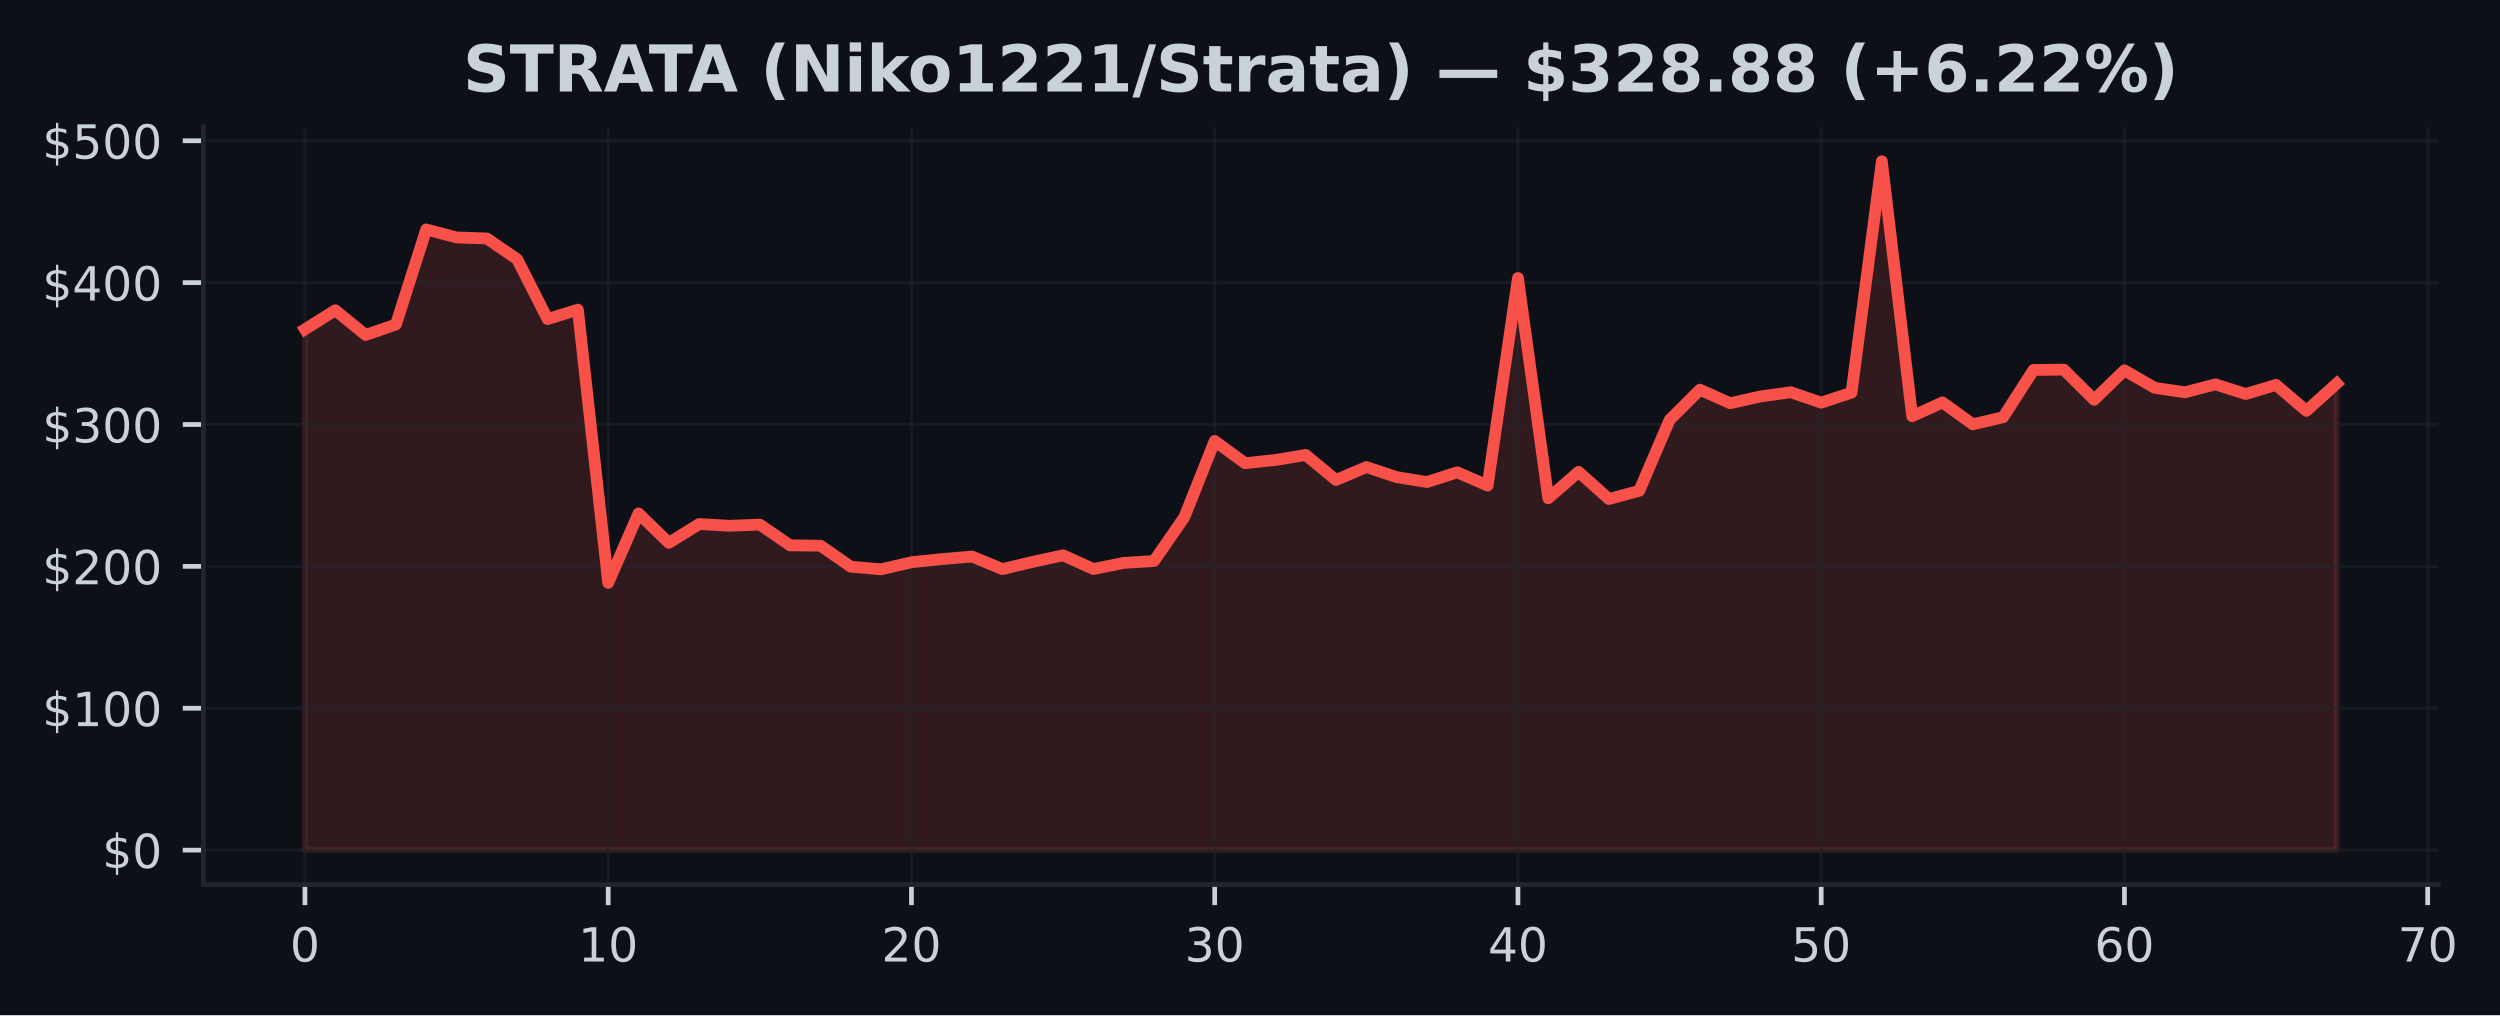
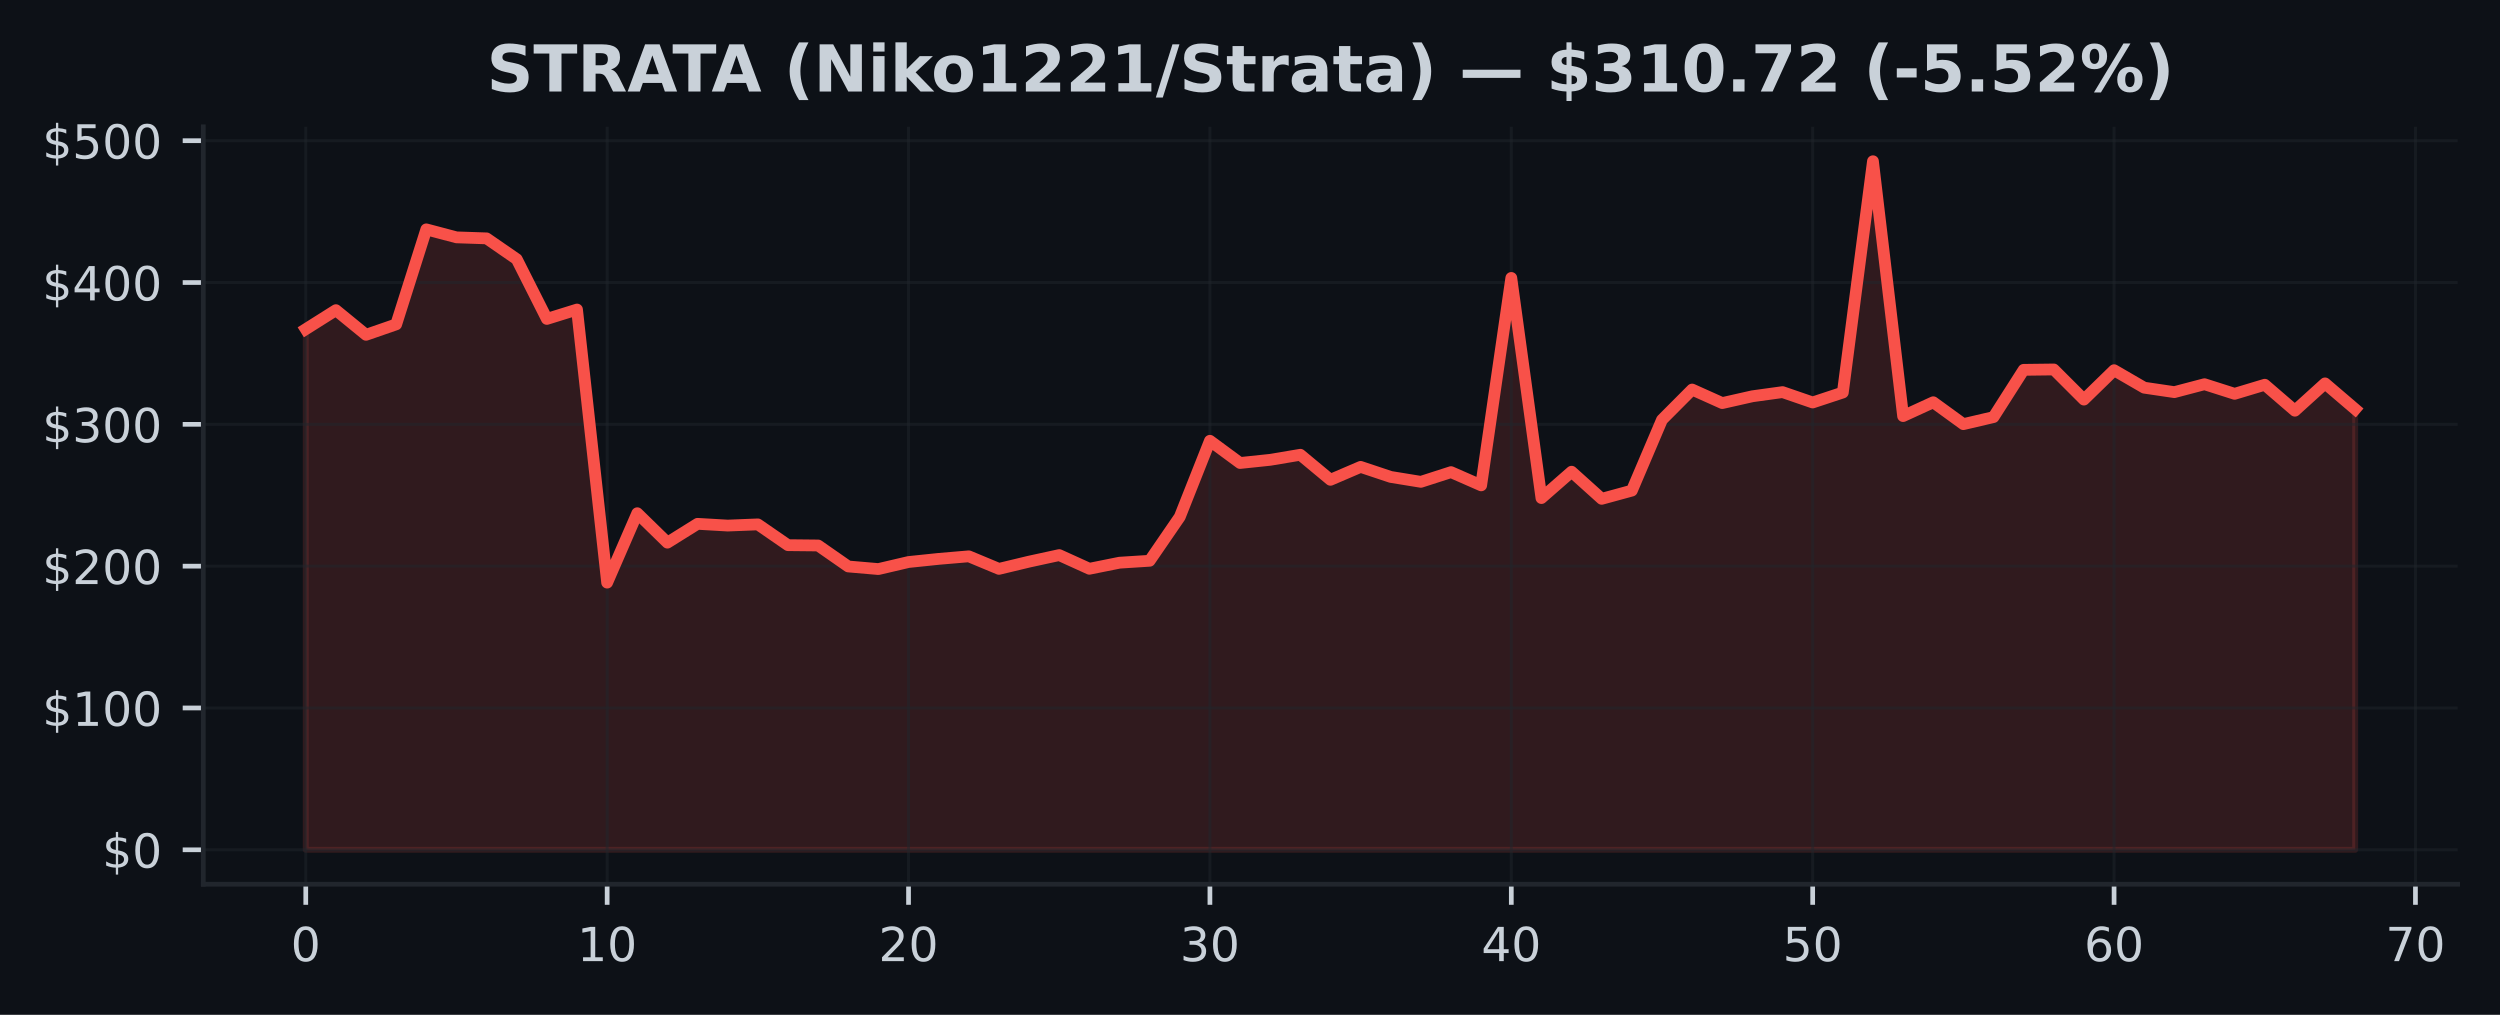
- <svg xmlns="http://www.w3.org/2000/svg" xmlns:xlink="http://www.w3.org/1999/xlink" width="424.836pt" height="172.518pt" viewBox="0 0 424.836 172.518" version="1.1">
+ <svg xmlns="http://www.w3.org/2000/svg" xmlns:xlink="http://www.w3.org/1999/xlink" width="425pt" height="172.518pt" viewBox="0 0 425 172.518" version="1.1">
  <defs>
    <style type="text/css">*{stroke-linejoin: round; stroke-linecap: butt}</style>
  </defs>
  <g id="figure_1">
    <g id="patch_1">
-       <path d="M 0 172.518  L 424.836 172.518  L 424.836 0  L 0 0  z " style="fill: #0d1117" />
+       <path d="M 0 172.518  L 425 172.518  L 425 0  L 0 0  z " style="fill: #0d1117" />
    </g>
    <g id="axes_1">
      <g id="patch_2">
-         <path d="M 34.56 150.318  L 414.35 150.318  L 414.35 21.558  L 34.56 21.558  z " style="fill: #0d1117" />
+         <path d="M 34.56 150.318  L 417.8 150.318  L 417.8 21.558  L 34.56 21.558  z " style="fill: #0d1117" />
      </g>
      <g id="FillBetweenPolyCollection_1">
        <defs>
-           <path id="m565e193e3f" d="M 51.823 -28.053  L 51.823 -116.56  L 56.976 -119.79  L 62.13 -115.6  L 67.283 -117.377  L 72.436 -133.528  L 77.589 -132.168  L 82.742 -131.994  L 87.895 -128.455  L 93.049 -118.303  L 98.202 -119.896  L 103.355 -73.474  L 108.508 -85.268  L 113.661 -80.268  L 118.815 -83.468  L 123.968 -83.171  L 129.121 -83.373  L 134.274 -79.842  L 139.427 -79.786  L 144.581 -76.218  L 149.734 -75.777  L 154.887 -76.975  L 160.04 -77.508  L 165.193 -77.944  L 170.347 -75.81  L 175.5 -77.04  L 180.653 -78.154  L 185.806 -75.827  L 190.959 -76.859  L 196.112 -77.187  L 201.266 -84.654  L 206.419 -97.583  L 211.572 -93.808  L 216.725 -94.348  L 221.878 -95.209  L 227.032 -90.951  L 232.185 -93.15  L 237.338 -91.44  L 242.491 -90.606  L 247.644 -92.258  L 252.798 -90.008  L 257.951 -125.268  L 263.104 -87.848  L 268.257 -92.328  L 273.41 -87.718  L 278.563 -89.116  L 283.717 -101.152  L 288.87 -106.296  L 294.023 -103.994  L 299.176 -105.154  L 304.329 -105.86  L 309.483 -104.098  L 314.636 -105.79  L 319.789 -145.107  L 324.942 -101.786  L 330.095 -104.136  L 335.249 -100.414  L 340.402 -101.614  L 345.555 -109.645  L 350.708 -109.71  L 355.861 -104.59  L 361.014 -109.583  L 366.168 -106.612  L 371.321 -105.855  L 376.474 -107.203  L 381.627 -105.568  L 386.78 -107.111  L 391.934 -102.699  L 397.087 -107.343  L 397.087 -28.053  L 397.087 -28.053  L 391.934 -28.053  L 386.78 -28.053  L 381.627 -28.053  L 376.474 -28.053  L 371.321 -28.053  L 366.168 -28.053  L 361.014 -28.053  L 355.861 -28.053  L 350.708 -28.053  L 345.555 -28.053  L 340.402 -28.053  L 335.249 -28.053  L 330.095 -28.053  L 324.942 -28.053  L 319.789 -28.053  L 314.636 -28.053  L 309.483 -28.053  L 304.329 -28.053  L 299.176 -28.053  L 294.023 -28.053  L 288.87 -28.053  L 283.717 -28.053  L 278.563 -28.053  L 273.41 -28.053  L 268.257 -28.053  L 263.104 -28.053  L 257.951 -28.053  L 252.798 -28.053  L 247.644 -28.053  L 242.491 -28.053  L 237.338 -28.053  L 232.185 -28.053  L 227.032 -28.053  L 221.878 -28.053  L 216.725 -28.053  L 211.572 -28.053  L 206.419 -28.053  L 201.266 -28.053  L 196.112 -28.053  L 190.959 -28.053  L 185.806 -28.053  L 180.653 -28.053  L 175.5 -28.053  L 170.347 -28.053  L 165.193 -28.053  L 160.04 -28.053  L 154.887 -28.053  L 149.734 -28.053  L 144.581 -28.053  L 139.427 -28.053  L 134.274 -28.053  L 129.121 -28.053  L 123.968 -28.053  L 118.815 -28.053  L 113.661 -28.053  L 108.508 -28.053  L 103.355 -28.053  L 98.202 -28.053  L 93.049 -28.053  L 87.895 -28.053  L 82.742 -28.053  L 77.589 -28.053  L 72.436 -28.053  L 67.283 -28.053  L 62.13 -28.053  L 56.976 -28.053  L 51.823 -28.053  z " style="stroke: #f85149; stroke-opacity: 0.15" />
+           <path id="md9b57a0889" d="M 51.98 -28.053  L 51.98 -116.56  L 57.104 -119.79  L 62.227 -115.6  L 67.351 -117.377  L 72.474 -133.528  L 77.598 -132.168  L 82.721 -131.994  L 87.845 -128.455  L 92.968 -118.303  L 98.092 -119.896  L 103.215 -73.474  L 108.339 -85.268  L 113.462 -80.268  L 118.586 -83.468  L 123.709 -83.171  L 128.833 -83.373  L 133.956 -79.842  L 139.08 -79.786  L 144.204 -76.218  L 149.327 -75.777  L 154.451 -76.975  L 159.574 -77.508  L 164.698 -77.944  L 169.821 -75.81  L 174.945 -77.04  L 180.068 -78.154  L 185.192 -75.827  L 190.315 -76.859  L 195.439 -77.187  L 200.562 -84.654  L 205.686 -97.583  L 210.809 -93.808  L 215.933 -94.348  L 221.056 -95.209  L 226.18 -90.951  L 231.304 -93.15  L 236.427 -91.44  L 241.551 -90.606  L 246.674 -92.258  L 251.798 -90.008  L 256.921 -125.268  L 262.045 -87.848  L 267.168 -92.328  L 272.292 -87.718  L 277.415 -89.116  L 282.539 -101.152  L 287.662 -106.296  L 292.786 -103.994  L 297.909 -105.154  L 303.033 -105.86  L 308.156 -104.098  L 313.28 -105.79  L 318.404 -145.107  L 323.527 -101.786  L 328.651 -104.136  L 333.774 -100.414  L 338.898 -101.614  L 344.021 -109.645  L 349.145 -109.71  L 354.268 -104.59  L 359.392 -109.583  L 364.515 -106.612  L 369.639 -105.855  L 374.762 -107.203  L 379.886 -105.568  L 385.009 -107.111  L 390.133 -102.699  L 395.256 -107.343  L 400.38 -102.965  L 400.38 -28.053  L 400.38 -28.053  L 395.256 -28.053  L 390.133 -28.053  L 385.009 -28.053  L 379.886 -28.053  L 374.762 -28.053  L 369.639 -28.053  L 364.515 -28.053  L 359.392 -28.053  L 354.268 -28.053  L 349.145 -28.053  L 344.021 -28.053  L 338.898 -28.053  L 333.774 -28.053  L 328.651 -28.053  L 323.527 -28.053  L 318.404 -28.053  L 313.28 -28.053  L 308.156 -28.053  L 303.033 -28.053  L 297.909 -28.053  L 292.786 -28.053  L 287.662 -28.053  L 282.539 -28.053  L 277.415 -28.053  L 272.292 -28.053  L 267.168 -28.053  L 262.045 -28.053  L 256.921 -28.053  L 251.798 -28.053  L 246.674 -28.053  L 241.551 -28.053  L 236.427 -28.053  L 231.304 -28.053  L 226.18 -28.053  L 221.056 -28.053  L 215.933 -28.053  L 210.809 -28.053  L 205.686 -28.053  L 200.562 -28.053  L 195.439 -28.053  L 190.315 -28.053  L 185.192 -28.053  L 180.068 -28.053  L 174.945 -28.053  L 169.821 -28.053  L 164.698 -28.053  L 159.574 -28.053  L 154.451 -28.053  L 149.327 -28.053  L 144.204 -28.053  L 139.08 -28.053  L 133.956 -28.053  L 128.833 -28.053  L 123.709 -28.053  L 118.586 -28.053  L 113.462 -28.053  L 108.339 -28.053  L 103.215 -28.053  L 98.092 -28.053  L 92.968 -28.053  L 87.845 -28.053  L 82.721 -28.053  L 77.598 -28.053  L 72.474 -28.053  L 67.351 -28.053  L 62.227 -28.053  L 57.104 -28.053  L 51.98 -28.053  z " style="stroke: #f85149; stroke-opacity: 0.15" />
        </defs>
-         <g clip-path="url(#p5712906261)">
-           <use xlink:href="#m565e193e3f" x="0" y="172.518" style="fill: #f85149; fill-opacity: 0.15; stroke: #f85149; stroke-opacity: 0.15" />
+         <g clip-path="url(#p2d4f395e61)">
+           <use xlink:href="#md9b57a0889" x="0" y="172.518" style="fill: #f85149; fill-opacity: 0.15; stroke: #f85149; stroke-opacity: 0.15" />
        </g>
      </g>
      <g id="matplotlib.axis_1">
        <g id="xtick_1">
          <g id="line2d_1">
-             <path d="M 51.823 150.318  L 51.823 21.558  " clip-path="url(#p5712906261)" style="fill: none; stroke: #21262d; stroke-opacity: 0.5; stroke-width: 0.5; stroke-linecap: square" />
+             <path d="M 51.98 150.318  L 51.98 21.558  " clip-path="url(#p2d4f395e61)" style="fill: none; stroke: #21262d; stroke-opacity: 0.5; stroke-width: 0.5; stroke-linecap: square" />
          </g>
          <g id="line2d_2">
            <defs>
-               <path id="m1568b9fb63" d="M 0 0  L 0 3.5  " style="stroke: #c9d1d9; stroke-width: 0.8" />
+               <path id="me1bf6d5ef2" d="M 0 0  L 0 3.5  " style="stroke: #c9d1d9; stroke-width: 0.8" />
            </defs>
            <g>
-               <use xlink:href="#m1568b9fb63" x="51.823" y="150.318" style="fill: #c9d1d9; stroke: #c9d1d9; stroke-width: 0.8" />
+               <use xlink:href="#me1bf6d5ef2" x="51.98" y="150.318" style="fill: #c9d1d9; stroke: #c9d1d9; stroke-width: 0.8" />
            </g>
          </g>
          <g id="text_1">
-             <g style="fill: #c9d1d9" transform="translate(49.27818 163.3964) scale(0.08 -0.08)">
+             <g style="fill: #c9d1d9" transform="translate(49.435 163.3964) scale(0.08 -0.08)">
              <defs>
                <path id="DejaVuSans-13" d="M 2034 4250  Q 1547 4250 1301 3770  Q 1056 3291 1056 2328  Q 1056 1369 1301 889  Q 1547 409 2034 409  Q 2525 409 2770 889  Q 3016 1369 3016 2328  Q 3016 3291 2770 3770  Q 2525 4250 2034 4250  z M 2034 4750  Q 2819 4750 3233 4129  Q 3647 3509 3647 2328  Q 3647 1150 3233 529  Q 2819 -91 2034 -91  Q 1250 -91 836 529  Q 422 1150 422 2328  Q 422 3509 836 4129  Q 1250 4750 2034 4750  z " transform="scale(0.015625)" />
              </defs>
              <use xlink:href="#DejaVuSans-13" />
            </g>
          </g>
        </g>
        <g id="xtick_2">
          <g id="line2d_3">
-             <path d="M 103.355 150.318  L 103.355 21.558  " clip-path="url(#p5712906261)" style="fill: none; stroke: #21262d; stroke-opacity: 0.5; stroke-width: 0.5; stroke-linecap: square" />
+             <path d="M 103.215 150.318  L 103.215 21.558  " clip-path="url(#p2d4f395e61)" style="fill: none; stroke: #21262d; stroke-opacity: 0.5; stroke-width: 0.5; stroke-linecap: square" />
          </g>
          <g id="line2d_4">
            <g>
-               <use xlink:href="#m1568b9fb63" x="103.355" y="150.318" style="fill: #c9d1d9; stroke: #c9d1d9; stroke-width: 0.8" />
+               <use xlink:href="#me1bf6d5ef2" x="103.215" y="150.318" style="fill: #c9d1d9; stroke: #c9d1d9; stroke-width: 0.8" />
            </g>
          </g>
          <g id="text_2">
-             <g style="fill: #c9d1d9" transform="translate(98.26506 163.3964) scale(0.08 -0.08)">
+             <g style="fill: #c9d1d9" transform="translate(98.12529 163.3964) scale(0.08 -0.08)">
              <defs>
                <path id="DejaVuSans-14" d="M 794 531  L 1825 531  L 1825 4091  L 703 3866  L 703 4441  L 1819 4666  L 2450 4666  L 2450 531  L 3481 531  L 3481 0  L 794 0  L 794 531  z " transform="scale(0.015625)" />
              </defs>
              <use xlink:href="#DejaVuSans-14" />
              <use xlink:href="#DejaVuSans-13" transform="translate(63.625 0)" />
            </g>
          </g>
        </g>
        <g id="xtick_3">
          <g id="line2d_5">
-             <path d="M 154.887 150.318  L 154.887 21.558  " clip-path="url(#p5712906261)" style="fill: none; stroke: #21262d; stroke-opacity: 0.5; stroke-width: 0.5; stroke-linecap: square" />
+             <path d="M 154.451 150.318  L 154.451 21.558  " clip-path="url(#p2d4f395e61)" style="fill: none; stroke: #21262d; stroke-opacity: 0.5; stroke-width: 0.5; stroke-linecap: square" />
          </g>
          <g id="line2d_6">
            <g>
-               <use xlink:href="#m1568b9fb63" x="154.887" y="150.318" style="fill: #c9d1d9; stroke: #c9d1d9; stroke-width: 0.8" />
+               <use xlink:href="#me1bf6d5ef2" x="154.451" y="150.318" style="fill: #c9d1d9; stroke: #c9d1d9; stroke-width: 0.8" />
            </g>
          </g>
          <g id="text_3">
-             <g style="fill: #c9d1d9" transform="translate(149.7969 163.3964) scale(0.08 -0.08)">
+             <g style="fill: #c9d1d9" transform="translate(149.3606 163.3964) scale(0.08 -0.08)">
              <defs>
                <path id="DejaVuSans-15" d="M 1228 531  L 3431 531  L 3431 0  L 469 0  L 469 531  Q 828 903 1448 1529  Q 2069 2156 2228 2338  Q 2531 2678 2651 2914  Q 2772 3150 2772 3378  Q 2772 3750 2511 3984  Q 2250 4219 1831 4219  Q 1534 4219 1204 4116  Q 875 4013 500 3803  L 500 4441  Q 881 4594 1212 4672  Q 1544 4750 1819 4750  Q 2544 4750 2975 4387  Q 3406 4025 3406 3419  Q 3406 3131 3298 2873  Q 3191 2616 2906 2266  Q 2828 2175 2409 1742  Q 1991 1309 1228 531  z " transform="scale(0.015625)" />
              </defs>
              <use xlink:href="#DejaVuSans-15" />
              <use xlink:href="#DejaVuSans-13" transform="translate(63.625 0)" />
            </g>
          </g>
        </g>
        <g id="xtick_4">
          <g id="line2d_7">
-             <path d="M 206.419 150.318  L 206.419 21.558  " clip-path="url(#p5712906261)" style="fill: none; stroke: #21262d; stroke-opacity: 0.5; stroke-width: 0.5; stroke-linecap: square" />
+             <path d="M 205.686 150.318  L 205.686 21.558  " clip-path="url(#p2d4f395e61)" style="fill: none; stroke: #21262d; stroke-opacity: 0.5; stroke-width: 0.5; stroke-linecap: square" />
          </g>
          <g id="line2d_8">
            <g>
-               <use xlink:href="#m1568b9fb63" x="206.419" y="150.318" style="fill: #c9d1d9; stroke: #c9d1d9; stroke-width: 0.8" />
+               <use xlink:href="#me1bf6d5ef2" x="205.686" y="150.318" style="fill: #c9d1d9; stroke: #c9d1d9; stroke-width: 0.8" />
            </g>
          </g>
          <g id="text_4">
-             <g style="fill: #c9d1d9" transform="translate(201.3288 163.3964) scale(0.08 -0.08)">
+             <g style="fill: #c9d1d9" transform="translate(200.5959 163.3964) scale(0.08 -0.08)">
              <defs>
                <path id="DejaVuSans-16" d="M 2597 2516  Q 3050 2419 3304 2112  Q 3559 1806 3559 1356  Q 3559 666 3084 287  Q 2609 -91 1734 -91  Q 1441 -91 1130 -33  Q 819 25 488 141  L 488 750  Q 750 597 1062 519  Q 1375 441 1716 441  Q 2309 441 2620 675  Q 2931 909 2931 1356  Q 2931 1769 2642 2001  Q 2353 2234 1838 2234  L 1294 2234  L 1294 2753  L 1863 2753  Q 2328 2753 2575 2939  Q 2822 3125 2822 3475  Q 2822 3834 2567 4026  Q 2313 4219 1838 4219  Q 1578 4219 1281 4162  Q 984 4106 628 3988  L 628 4550  Q 988 4650 1302 4700  Q 1616 4750 1894 4750  Q 2613 4750 3031 4423  Q 3450 4097 3450 3541  Q 3450 3153 3228 2886  Q 3006 2619 2597 2516  z " transform="scale(0.015625)" />
              </defs>
              <use xlink:href="#DejaVuSans-16" />
              <use xlink:href="#DejaVuSans-13" transform="translate(63.625 0)" />
            </g>
          </g>
        </g>
        <g id="xtick_5">
          <g id="line2d_9">
-             <path d="M 257.951 150.318  L 257.951 21.558  " clip-path="url(#p5712906261)" style="fill: none; stroke: #21262d; stroke-opacity: 0.5; stroke-width: 0.5; stroke-linecap: square" />
+             <path d="M 256.921 150.318  L 256.921 21.558  " clip-path="url(#p2d4f395e61)" style="fill: none; stroke: #21262d; stroke-opacity: 0.5; stroke-width: 0.5; stroke-linecap: square" />
          </g>
          <g id="line2d_10">
            <g>
-               <use xlink:href="#m1568b9fb63" x="257.951" y="150.318" style="fill: #c9d1d9; stroke: #c9d1d9; stroke-width: 0.8" />
+               <use xlink:href="#me1bf6d5ef2" x="256.921" y="150.318" style="fill: #c9d1d9; stroke: #c9d1d9; stroke-width: 0.8" />
            </g>
          </g>
          <g id="text_5">
-             <g style="fill: #c9d1d9" transform="translate(252.8607 163.3964) scale(0.08 -0.08)">
+             <g style="fill: #c9d1d9" transform="translate(251.8312 163.3964) scale(0.08 -0.08)">
              <defs>
                <path id="DejaVuSans-17" d="M 2419 4116  L 825 1625  L 2419 1625  L 2419 4116  z M 2253 4666  L 3047 4666  L 3047 1625  L 3713 1625  L 3713 1100  L 3047 1100  L 3047 0  L 2419 0  L 2419 1100  L 313 1100  L 313 1709  L 2253 4666  z " transform="scale(0.015625)" />
              </defs>
              <use xlink:href="#DejaVuSans-17" />
              <use xlink:href="#DejaVuSans-13" transform="translate(63.625 0)" />
            </g>
          </g>
        </g>
        <g id="xtick_6">
          <g id="line2d_11">
-             <path d="M 309.483 150.318  L 309.483 21.558  " clip-path="url(#p5712906261)" style="fill: none; stroke: #21262d; stroke-opacity: 0.5; stroke-width: 0.5; stroke-linecap: square" />
+             <path d="M 308.156 150.318  L 308.156 21.558  " clip-path="url(#p2d4f395e61)" style="fill: none; stroke: #21262d; stroke-opacity: 0.5; stroke-width: 0.5; stroke-linecap: square" />
          </g>
          <g id="line2d_12">
            <g>
-               <use xlink:href="#m1568b9fb63" x="309.483" y="150.318" style="fill: #c9d1d9; stroke: #c9d1d9; stroke-width: 0.8" />
+               <use xlink:href="#me1bf6d5ef2" x="308.156" y="150.318" style="fill: #c9d1d9; stroke: #c9d1d9; stroke-width: 0.8" />
            </g>
          </g>
          <g id="text_6">
-             <g style="fill: #c9d1d9" transform="translate(304.3926 163.3964) scale(0.08 -0.08)">
+             <g style="fill: #c9d1d9" transform="translate(303.0665 163.3964) scale(0.08 -0.08)">
              <defs>
                <path id="DejaVuSans-18" d="M 691 4666  L 3169 4666  L 3169 4134  L 1269 4134  L 1269 2991  Q 1406 3038 1543 3061  Q 1681 3084 1819 3084  Q 2600 3084 3056 2656  Q 3513 2228 3513 1497  Q 3513 744 3044 326  Q 2575 -91 1722 -91  Q 1428 -91 1123 -41  Q 819 9 494 109  L 494 744  Q 775 591 1075 516  Q 1375 441 1709 441  Q 2250 441 2565 725  Q 2881 1009 2881 1497  Q 2881 1984 2565 2268  Q 2250 2553 1709 2553  Q 1456 2553 1204 2497  Q 953 2441 691 2322  L 691 4666  z " transform="scale(0.015625)" />
              </defs>
              <use xlink:href="#DejaVuSans-18" />
              <use xlink:href="#DejaVuSans-13" transform="translate(63.625 0)" />
            </g>
          </g>
        </g>
        <g id="xtick_7">
          <g id="line2d_13">
-             <path d="M 361.014 150.318  L 361.014 21.558  " clip-path="url(#p5712906261)" style="fill: none; stroke: #21262d; stroke-opacity: 0.5; stroke-width: 0.5; stroke-linecap: square" />
+             <path d="M 359.392 150.318  L 359.392 21.558  " clip-path="url(#p2d4f395e61)" style="fill: none; stroke: #21262d; stroke-opacity: 0.5; stroke-width: 0.5; stroke-linecap: square" />
          </g>
          <g id="line2d_14">
            <g>
-               <use xlink:href="#m1568b9fb63" x="361.014" y="150.318" style="fill: #c9d1d9; stroke: #c9d1d9; stroke-width: 0.8" />
+               <use xlink:href="#me1bf6d5ef2" x="359.392" y="150.318" style="fill: #c9d1d9; stroke: #c9d1d9; stroke-width: 0.8" />
            </g>
          </g>
          <g id="text_7">
-             <g style="fill: #c9d1d9" transform="translate(355.9245 163.3964) scale(0.08 -0.08)">
+             <g style="fill: #c9d1d9" transform="translate(354.3018 163.3964) scale(0.08 -0.08)">
              <defs>
                <path id="DejaVuSans-19" d="M 2113 2584  Q 1688 2584 1439 2293  Q 1191 2003 1191 1497  Q 1191 994 1439 701  Q 1688 409 2113 409  Q 2538 409 2786 701  Q 3034 994 3034 1497  Q 3034 2003 2786 2293  Q 2538 2584 2113 2584  z M 3366 4563  L 3366 3988  Q 3128 4100 2886 4159  Q 2644 4219 2406 4219  Q 1781 4219 1451 3797  Q 1122 3375 1075 2522  Q 1259 2794 1537 2939  Q 1816 3084 2150 3084  Q 2853 3084 3261 2657  Q 3669 2231 3669 1497  Q 3669 778 3244 343  Q 2819 -91 2113 -91  Q 1303 -91 875 529  Q 447 1150 447 2328  Q 447 3434 972 4092  Q 1497 4750 2381 4750  Q 2619 4750 2861 4703  Q 3103 4656 3366 4563  z " transform="scale(0.015625)" />
              </defs>
              <use xlink:href="#DejaVuSans-19" />
              <use xlink:href="#DejaVuSans-13" transform="translate(63.625 0)" />
            </g>
          </g>
        </g>
        <g id="xtick_8">
          <g id="line2d_15">
-             <path d="M 412.546 150.318  L 412.546 21.558  " clip-path="url(#p5712906261)" style="fill: none; stroke: #21262d; stroke-opacity: 0.5; stroke-width: 0.5; stroke-linecap: square" />
+             <path d="M 410.627 150.318  L 410.627 21.558  " clip-path="url(#p2d4f395e61)" style="fill: none; stroke: #21262d; stroke-opacity: 0.5; stroke-width: 0.5; stroke-linecap: square" />
          </g>
          <g id="line2d_16">
            <g>
-               <use xlink:href="#m1568b9fb63" x="412.546" y="150.318" style="fill: #c9d1d9; stroke: #c9d1d9; stroke-width: 0.8" />
+               <use xlink:href="#me1bf6d5ef2" x="410.627" y="150.318" style="fill: #c9d1d9; stroke: #c9d1d9; stroke-width: 0.8" />
            </g>
          </g>
          <g id="text_8">
-             <g style="fill: #c9d1d9" transform="translate(407.4563 163.3964) scale(0.08 -0.08)">
+             <g style="fill: #c9d1d9" transform="translate(405.5371 163.3964) scale(0.08 -0.08)">
              <defs>
                <path id="DejaVuSans-1a" d="M 525 4666  L 3525 4666  L 3525 4397  L 1831 0  L 1172 0  L 2766 4134  L 525 4134  L 525 4666  z " transform="scale(0.015625)" />
              </defs>
              <use xlink:href="#DejaVuSans-1a" />
              <use xlink:href="#DejaVuSans-13" transform="translate(63.625 0)" />
            </g>
          </g>
        </g>
      </g>
      <g id="matplotlib.axis_2">
        <g id="ytick_1">
          <g id="line2d_17">
-             <path d="M 34.56 144.466  L 414.35 144.466  " clip-path="url(#p5712906261)" style="fill: none; stroke: #21262d; stroke-opacity: 0.5; stroke-width: 0.5; stroke-linecap: square" />
+             <path d="M 34.56 144.466  L 417.8 144.466  " clip-path="url(#p2d4f395e61)" style="fill: none; stroke: #21262d; stroke-opacity: 0.5; stroke-width: 0.5; stroke-linecap: square" />
          </g>
          <g id="line2d_18">
            <defs>
-               <path id="m1b253f42c4" d="M 0 0  L -3.5 0  " style="stroke: #c9d1d9; stroke-width: 0.8" />
+               <path id="m0cec2f3645" d="M 0 0  L -3.5 0  " style="stroke: #c9d1d9; stroke-width: 0.8" />
            </defs>
            <g>
-               <use xlink:href="#m1b253f42c4" x="34.56" y="144.466" style="fill: #c9d1d9; stroke: #c9d1d9; stroke-width: 0.8" />
+               <use xlink:href="#m0cec2f3645" x="34.56" y="144.466" style="fill: #c9d1d9; stroke: #c9d1d9; stroke-width: 0.8" />
            </g>
          </g>
          <g id="text_9">
            <g style="fill: #c9d1d9" transform="translate(17.38 147.5049) scale(0.08 -0.08)">
              <defs>
                <path id="DejaVuSans-7" d="M 2163 -941  L 1850 -941  L 1847 0  Q 1519 6 1191 76  Q 863 147 531 288  L 531 850  Q 850 650 1176 548  Q 1503 447 1850 444  L 1850 1869  Q 1159 1981 845 2250  Q 531 2519 531 2988  Q 531 3497 872 3790  Q 1213 4084 1850 4128  L 1850 4863  L 2163 4863  L 2163 4138  Q 2453 4125 2725 4076  Q 2997 4028 3256 3944  L 3256 3397  Q 2997 3528 2723 3600  Q 2450 3672 2163 3684  L 2163 2350  Q 2872 2241 3206 1959  Q 3541 1678 3541 1191  Q 3541 663 3186 358  Q 2831 53 2163 6  L 2163 -941  z M 1850 2406  L 1850 3688  Q 1488 3647 1297 3481  Q 1106 3316 1106 3041  Q 1106 2772 1282 2622  Q 1459 2472 1850 2406  z M 2163 1806  L 2163 453  Q 2559 506 2761 678  Q 2963 850 2963 1131  Q 2963 1406 2770 1568  Q 2578 1731 2163 1806  z " transform="scale(0.015625)" />
              </defs>
              <use xlink:href="#DejaVuSans-7" />
              <use xlink:href="#DejaVuSans-13" transform="translate(63.625 0)" />
            </g>
          </g>
        </g>
        <g id="ytick_2">
          <g id="line2d_19">
-             <path d="M 34.56 120.356  L 414.35 120.356  " clip-path="url(#p5712906261)" style="fill: none; stroke: #21262d; stroke-opacity: 0.5; stroke-width: 0.5; stroke-linecap: square" />
+             <path d="M 34.56 120.356  L 417.8 120.356  " clip-path="url(#p2d4f395e61)" style="fill: none; stroke: #21262d; stroke-opacity: 0.5; stroke-width: 0.5; stroke-linecap: square" />
          </g>
          <g id="line2d_20">
            <g>
-               <use xlink:href="#m1b253f42c4" x="34.56" y="120.356" style="fill: #c9d1d9; stroke: #c9d1d9; stroke-width: 0.8" />
+               <use xlink:href="#m0cec2f3645" x="34.56" y="120.356" style="fill: #c9d1d9; stroke: #c9d1d9; stroke-width: 0.8" />
            </g>
          </g>
          <g id="text_10">
            <g style="fill: #c9d1d9" transform="translate(7.2 123.3958) scale(0.08 -0.08)">
              <use xlink:href="#DejaVuSans-7" />
              <use xlink:href="#DejaVuSans-14" transform="translate(63.625 0)" />
              <use xlink:href="#DejaVuSans-13" transform="translate(127.25 0)" />
              <use xlink:href="#DejaVuSans-13" transform="translate(190.875 0)" />
            </g>
          </g>
        </g>
        <g id="ytick_3">
          <g id="line2d_21">
-             <path d="M 34.56 96.247  L 414.35 96.247  " clip-path="url(#p5712906261)" style="fill: none; stroke: #21262d; stroke-opacity: 0.5; stroke-width: 0.5; stroke-linecap: square" />
+             <path d="M 34.56 96.247  L 417.8 96.247  " clip-path="url(#p2d4f395e61)" style="fill: none; stroke: #21262d; stroke-opacity: 0.5; stroke-width: 0.5; stroke-linecap: square" />
          </g>
          <g id="line2d_22">
            <g>
-               <use xlink:href="#m1b253f42c4" x="34.56" y="96.247" style="fill: #c9d1d9; stroke: #c9d1d9; stroke-width: 0.8" />
+               <use xlink:href="#m0cec2f3645" x="34.56" y="96.247" style="fill: #c9d1d9; stroke: #c9d1d9; stroke-width: 0.8" />
            </g>
          </g>
          <g id="text_11">
            <g style="fill: #c9d1d9" transform="translate(7.2 99.28671) scale(0.08 -0.08)">
              <use xlink:href="#DejaVuSans-7" />
              <use xlink:href="#DejaVuSans-15" transform="translate(63.625 0)" />
              <use xlink:href="#DejaVuSans-13" transform="translate(127.25 0)" />
              <use xlink:href="#DejaVuSans-13" transform="translate(190.875 0)" />
            </g>
          </g>
        </g>
        <g id="ytick_4">
          <g id="line2d_23">
-             <path d="M 34.56 72.138  L 414.35 72.138  " clip-path="url(#p5712906261)" style="fill: none; stroke: #21262d; stroke-opacity: 0.5; stroke-width: 0.5; stroke-linecap: square" />
+             <path d="M 34.56 72.138  L 417.8 72.138  " clip-path="url(#p2d4f395e61)" style="fill: none; stroke: #21262d; stroke-opacity: 0.5; stroke-width: 0.5; stroke-linecap: square" />
          </g>
          <g id="line2d_24">
            <g>
-               <use xlink:href="#m1b253f42c4" x="34.56" y="72.138" style="fill: #c9d1d9; stroke: #c9d1d9; stroke-width: 0.8" />
+               <use xlink:href="#m0cec2f3645" x="34.56" y="72.138" style="fill: #c9d1d9; stroke: #c9d1d9; stroke-width: 0.8" />
            </g>
          </g>
          <g id="text_12">
            <g style="fill: #c9d1d9" transform="translate(7.2 75.1776) scale(0.08 -0.08)">
              <use xlink:href="#DejaVuSans-7" />
              <use xlink:href="#DejaVuSans-16" transform="translate(63.625 0)" />
              <use xlink:href="#DejaVuSans-13" transform="translate(127.25 0)" />
              <use xlink:href="#DejaVuSans-13" transform="translate(190.875 0)" />
            </g>
          </g>
        </g>
        <g id="ytick_5">
          <g id="line2d_25">
-             <path d="M 34.56 48.029  L 414.35 48.029  " clip-path="url(#p5712906261)" style="fill: none; stroke: #21262d; stroke-opacity: 0.5; stroke-width: 0.5; stroke-linecap: square" />
+             <path d="M 34.56 48.029  L 417.8 48.029  " clip-path="url(#p2d4f395e61)" style="fill: none; stroke: #21262d; stroke-opacity: 0.5; stroke-width: 0.5; stroke-linecap: square" />
          </g>
          <g id="line2d_26">
            <g>
-               <use xlink:href="#m1b253f42c4" x="34.56" y="48.029" style="fill: #c9d1d9; stroke: #c9d1d9; stroke-width: 0.8" />
+               <use xlink:href="#m0cec2f3645" x="34.56" y="48.029" style="fill: #c9d1d9; stroke: #c9d1d9; stroke-width: 0.8" />
            </g>
          </g>
          <g id="text_13">
            <g style="fill: #c9d1d9" transform="translate(7.2 51.06849) scale(0.08 -0.08)">
              <use xlink:href="#DejaVuSans-7" />
              <use xlink:href="#DejaVuSans-17" transform="translate(63.625 0)" />
              <use xlink:href="#DejaVuSans-13" transform="translate(127.25 0)" />
              <use xlink:href="#DejaVuSans-13" transform="translate(190.875 0)" />
            </g>
          </g>
        </g>
        <g id="ytick_6">
          <g id="line2d_27">
-             <path d="M 34.56 23.92  L 414.35 23.92  " clip-path="url(#p5712906261)" style="fill: none; stroke: #21262d; stroke-opacity: 0.5; stroke-width: 0.5; stroke-linecap: square" />
+             <path d="M 34.56 23.92  L 417.8 23.92  " clip-path="url(#p2d4f395e61)" style="fill: none; stroke: #21262d; stroke-opacity: 0.5; stroke-width: 0.5; stroke-linecap: square" />
          </g>
          <g id="line2d_28">
            <g>
-               <use xlink:href="#m1b253f42c4" x="34.56" y="23.92" style="fill: #c9d1d9; stroke: #c9d1d9; stroke-width: 0.8" />
+               <use xlink:href="#m0cec2f3645" x="34.56" y="23.92" style="fill: #c9d1d9; stroke: #c9d1d9; stroke-width: 0.8" />
            </g>
          </g>
          <g id="text_14">
            <g style="fill: #c9d1d9" transform="translate(7.2 26.95939) scale(0.08 -0.08)">
              <use xlink:href="#DejaVuSans-7" />
              <use xlink:href="#DejaVuSans-18" transform="translate(63.625 0)" />
              <use xlink:href="#DejaVuSans-13" transform="translate(127.25 0)" />
              <use xlink:href="#DejaVuSans-13" transform="translate(190.875 0)" />
            </g>
          </g>
        </g>
      </g>
      <g id="line2d_29">
-         <path d="M 51.823 55.959  L 56.976 52.728  L 62.13 56.918  L 67.283 55.141  L 72.436 38.991  L 77.589 40.35  L 82.742 40.524  L 87.895 44.063  L 93.049 54.216  L 98.202 52.622  L 103.355 99.044  L 108.508 87.25  L 113.661 92.25  L 118.815 89.051  L 123.968 89.347  L 129.121 89.145  L 134.274 92.677  L 139.427 92.732  L 144.581 96.3  L 149.734 96.742  L 154.887 95.543  L 160.04 95.011  L 165.193 94.574  L 170.347 96.708  L 175.5 95.478  L 180.653 94.364  L 185.806 96.691  L 190.959 95.659  L 196.112 95.331  L 201.266 87.865  L 206.419 74.935  L 211.572 78.71  L 216.725 78.17  L 221.878 77.31  L 227.032 81.567  L 232.185 79.369  L 237.338 81.078  L 242.491 81.912  L 247.644 80.261  L 252.798 82.51  L 257.951 47.25  L 263.104 84.67  L 268.257 80.191  L 273.41 84.8  L 278.563 83.402  L 283.717 71.367  L 288.87 66.222  L 294.023 68.524  L 299.176 67.365  L 304.329 66.658  L 309.483 68.421  L 314.636 66.728  L 319.789 27.411  L 324.942 70.733  L 330.095 68.382  L 335.249 72.104  L 340.402 70.904  L 345.555 62.873  L 350.708 62.808  L 355.861 67.929  L 361.014 62.936  L 366.168 65.906  L 371.321 66.663  L 376.474 65.315  L 381.627 66.95  L 386.78 65.407  L 391.934 69.819  L 397.087 65.176  " clip-path="url(#p5712906261)" style="fill: none; stroke: #f85149; stroke-width: 2; stroke-linecap: square" />
+         <path d="M 51.98 55.959  L 57.104 52.728  L 62.227 56.918  L 67.351 55.141  L 72.474 38.991  L 77.598 40.35  L 82.721 40.524  L 87.845 44.063  L 92.968 54.216  L 98.092 52.622  L 103.215 99.044  L 108.339 87.25  L 113.462 92.25  L 118.586 89.051  L 123.709 89.347  L 128.833 89.145  L 133.956 92.677  L 139.08 92.732  L 144.204 96.3  L 149.327 96.742  L 154.451 95.543  L 159.574 95.011  L 164.698 94.574  L 169.821 96.708  L 174.945 95.478  L 180.068 94.364  L 185.192 96.691  L 190.315 95.659  L 195.439 95.331  L 200.562 87.865  L 205.686 74.935  L 210.809 78.71  L 215.933 78.17  L 221.056 77.31  L 226.18 81.567  L 231.304 79.369  L 236.427 81.078  L 241.551 81.912  L 246.674 80.261  L 251.798 82.51  L 256.921 47.25  L 262.045 84.67  L 267.168 80.191  L 272.292 84.8  L 277.415 83.402  L 282.539 71.367  L 287.662 66.222  L 292.786 68.524  L 297.909 67.365  L 303.033 66.658  L 308.156 68.421  L 313.28 66.728  L 318.404 27.411  L 323.527 70.733  L 328.651 68.382  L 333.774 72.104  L 338.898 70.904  L 344.021 62.873  L 349.145 62.808  L 354.268 67.929  L 359.392 62.936  L 364.515 65.906  L 369.639 66.663  L 374.762 65.315  L 379.886 66.95  L 385.009 65.407  L 390.133 69.819  L 395.256 65.176  L 400.38 69.554  " clip-path="url(#p2d4f395e61)" style="fill: none; stroke: #f85149; stroke-width: 2; stroke-linecap: square" />
      </g>
      <g id="patch_3">
        <path d="M 34.56 150.318  L 34.56 21.558  " style="fill: none; stroke: #21262d; stroke-width: 0.8; stroke-linejoin: miter; stroke-linecap: square" />
      </g>
      <g id="patch_4">
-         <path d="M 34.56 150.318  L 414.35 150.318  " style="fill: none; stroke: #21262d; stroke-width: 0.8; stroke-linejoin: miter; stroke-linecap: square" />
+         <path d="M 34.56 150.318  L 417.8 150.318  " style="fill: none; stroke: #21262d; stroke-width: 0.8; stroke-linejoin: miter; stroke-linecap: square" />
      </g>
      <g id="text_15">
-         <g style="fill: #c9d1d9" transform="translate(78.69639 15.55828) scale(0.11 -0.11)">
+         <g style="fill: #c9d1d9" transform="translate(82.74773 15.55828) scale(0.11 -0.11)">
          <defs>
            <path id="DejaVuSans-Bold-36" d="M 3834 4519  L 3834 3531  Q 3450 3703 3084 3790  Q 2719 3878 2394 3878  Q 1963 3878 1756 3759  Q 1550 3641 1550 3391  Q 1550 3203 1689 3098  Q 1828 2994 2194 2919  L 2706 2816  Q 3484 2659 3812 2340  Q 4141 2022 4141 1434  Q 4141 663 3683 286  Q 3225 -91 2284 -91  Q 1841 -91 1394 -6  Q 947 78 500 244  L 500 1259  Q 947 1022 1364 901  Q 1781 781 2169 781  Q 2563 781 2772 912  Q 2981 1044 2981 1288  Q 2981 1506 2839 1625  Q 2697 1744 2272 1838  L 1806 1941  Q 1106 2091 782 2419  Q 459 2747 459 3303  Q 459 4000 909 4375  Q 1359 4750 2203 4750  Q 2588 4750 2994 4692  Q 3400 4634 3834 4519  z " transform="scale(0.015625)" />
            <path id="DejaVuSans-Bold-37" d="M 31 4666  L 4331 4666  L 4331 3756  L 2784 3756  L 2784 0  L 1581 0  L 1581 3756  L 31 3756  L 31 4666  z " transform="scale(0.015625)" />
            <path id="DejaVuSans-Bold-35" d="M 2297 2597  Q 2675 2597 2839 2737  Q 3003 2878 3003 3200  Q 3003 3519 2839 3656  Q 2675 3794 2297 3794  L 1791 3794  L 1791 2597  L 2297 2597  z M 1791 1766  L 1791 0  L 588 0  L 588 4666  L 2425 4666  Q 3347 4666 3776 4356  Q 4206 4047 4206 3378  Q 4206 2916 3982 2619  Q 3759 2322 3309 2181  Q 3556 2125 3751 1926  Q 3947 1728 4147 1325  L 4800 0  L 3519 0  L 2950 1159  Q 2778 1509 2601 1637  Q 2425 1766 2131 1766  L 1791 1766  z " transform="scale(0.015625)" />
            <path id="DejaVuSans-Bold-24" d="M 3419 850  L 1538 850  L 1241 0  L 31 0  L 1759 4666  L 3194 4666  L 4922 0  L 3713 0  L 3419 850  z M 1838 1716  L 3116 1716  L 2478 3572  L 1838 1716  z " transform="scale(0.015625)" />
            <path id="DejaVuSans-Bold-3" transform="scale(0.015625)" />
            <path id="DejaVuSans-Bold-b" d="M 2413 -844  L 1484 -844  Q 1006 -72 778 623  Q 550 1319 550 2003  Q 550 2688 779 3389  Q 1009 4091 1484 4856  L 2413 4856  Q 2013 4116 1813 3408  Q 1613 2700 1613 2009  Q 1613 1319 1811 609  Q 2009 -100 2413 -844  z " transform="scale(0.015625)" />
            <path id="DejaVuSans-Bold-31" d="M 588 4666  L 1931 4666  L 3628 1466  L 3628 4666  L 4769 4666  L 4769 0  L 3425 0  L 1728 3200  L 1728 0  L 588 0  L 588 4666  z " transform="scale(0.015625)" />
            <path id="DejaVuSans-Bold-4c" d="M 538 3500  L 1656 3500  L 1656 0  L 538 0  L 538 3500  z M 538 4863  L 1656 4863  L 1656 3950  L 538 3950  L 538 4863  z " transform="scale(0.015625)" />
            <path id="DejaVuSans-Bold-4e" d="M 538 4863  L 1656 4863  L 1656 2216  L 2944 3500  L 4244 3500  L 2534 1894  L 4378 0  L 3022 0  L 1656 1459  L 1656 0  L 538 0  L 538 4863  z " transform="scale(0.015625)" />
            <path id="DejaVuSans-Bold-52" d="M 2203 2784  Q 1831 2784 1636 2517  Q 1441 2250 1441 1747  Q 1441 1244 1636 976  Q 1831 709 2203 709  Q 2569 709 2762 976  Q 2956 1244 2956 1747  Q 2956 2250 2762 2517  Q 2569 2784 2203 2784  z M 2203 3584  Q 3106 3584 3614 3096  Q 4122 2609 4122 1747  Q 4122 884 3614 396  Q 3106 -91 2203 -91  Q 1297 -91 786 396  Q 275 884 275 1747  Q 275 2609 786 3096  Q 1297 3584 2203 3584  z " transform="scale(0.015625)" />
            <path id="DejaVuSans-Bold-14" d="M 750 831  L 1813 831  L 1813 3847  L 722 3622  L 722 4441  L 1806 4666  L 2950 4666  L 2950 831  L 4013 831  L 4013 0  L 750 0  L 750 831  z " transform="scale(0.015625)" />
            <path id="DejaVuSans-Bold-15" d="M 1844 884  L 3897 884  L 3897 0  L 506 0  L 506 884  L 2209 2388  Q 2438 2594 2547 2791  Q 2656 2988 2656 3200  Q 2656 3528 2436 3728  Q 2216 3928 1850 3928  Q 1569 3928 1234 3808  Q 900 3688 519 3450  L 519 4475  Q 925 4609 1322 4679  Q 1719 4750 2100 4750  Q 2938 4750 3402 4381  Q 3866 4013 3866 3353  Q 3866 2972 3669 2642  Q 3472 2313 2841 1759  L 1844 884  z " transform="scale(0.015625)" />
            <path id="DejaVuSans-Bold-12" d="M 1644 4666  L 2338 4666  L 691 -594  L 0 -594  L 1644 4666  z " transform="scale(0.015625)" />
            <path id="DejaVuSans-Bold-57" d="M 1759 4494  L 1759 3500  L 2913 3500  L 2913 2700  L 1759 2700  L 1759 1216  Q 1759 972 1856 886  Q 1953 800 2241 800  L 2816 800  L 2816 0  L 1856 0  Q 1194 0 917 276  Q 641 553 641 1216  L 641 2700  L 84 2700  L 84 3500  L 641 3500  L 641 4494  L 1759 4494  z " transform="scale(0.015625)" />
            <path id="DejaVuSans-Bold-55" d="M 3138 2547  Q 2991 2616 2845 2648  Q 2700 2681 2553 2681  Q 2122 2681 1889 2404  Q 1656 2128 1656 1613  L 1656 0  L 538 0  L 538 3500  L 1656 3500  L 1656 2925  Q 1872 3269 2151 3426  Q 2431 3584 2822 3584  Q 2878 3584 2943 3579  Q 3009 3575 3134 3559  L 3138 2547  z " transform="scale(0.015625)" />
            <path id="DejaVuSans-Bold-44" d="M 2106 1575  Q 1756 1575 1579 1456  Q 1403 1338 1403 1106  Q 1403 894 1545 773  Q 1688 653 1941 653  Q 2256 653 2472 879  Q 2688 1106 2688 1447  L 2688 1575  L 2106 1575  z M 3816 1997  L 3816 0  L 2688 0  L 2688 519  Q 2463 200 2181 54  Q 1900 -91 1497 -91  Q 953 -91 614 226  Q 275 544 275 1050  Q 275 1666 698 1953  Q 1122 2241 2028 2241  L 2688 2241  L 2688 2328  Q 2688 2594 2478 2717  Q 2269 2841 1825 2841  Q 1466 2841 1156 2769  Q 847 2697 581 2553  L 581 3406  Q 941 3494 1303 3539  Q 1666 3584 2028 3584  Q 2975 3584 3395 3211  Q 3816 2838 3816 1997  z " transform="scale(0.015625)" />
            <path id="DejaVuSans-Bold-c" d="M 513 -844  Q 913 -100 1113 609  Q 1313 1319 1313 2009  Q 1313 2700 1113 3408  Q 913 4116 513 4856  L 1441 4856  Q 1916 4091 2145 3389  Q 2375 2688 2375 2003  Q 2375 1319 2147 623  Q 1919 -72 1441 -844  L 513 -844  z " transform="scale(0.015625)" />
            <path id="DejaVuSans-Bold-af6" d="M 344 2156  L 6056 2156  L 6056 1350  L 344 1350  L 344 2156  z " transform="scale(0.015625)" />
            <path id="DejaVuSans-Bold-7" d="M 2484 -941  L 1978 -941  L 1975 0  Q 1584 16 1218 87  Q 853 159 506 288  L 506 1106  Q 866 922 1233 823  Q 1600 725 1978 713  L 1978 1684  L 1875 1703  Q 1128 1834 814 2115  Q 500 2397 500 2925  Q 500 3484 883 3798  Q 1266 4113 1975 4141  L 1978 4863  L 2484 4863  L 2484 4153  Q 2797 4128 3109 4075  Q 3422 4022 3738 3938  L 3738 3144  Q 3425 3275 3112 3348  Q 2800 3422 2484 3438  L 2484 2541  L 2584 2522  Q 3378 2397 3698 2105  Q 4019 1813 4019 1241  Q 4019 666 3637 358  Q 3256 50 2484 6  L 2484 -941  z M 1978 2613  L 1978 3428  Q 1756 3416 1623 3308  Q 1491 3200 1491 3034  Q 1491 2850 1612 2745  Q 1734 2641 1978 2613  z M 2484 1594  L 2484 725  Q 2756 728 2892 831  Q 3028 934 3028 1141  Q 3028 1353 2903 1458  Q 2778 1563 2484 1594  z " transform="scale(0.015625)" />
            <path id="DejaVuSans-Bold-16" d="M 2981 2516  Q 3453 2394 3698 2092  Q 3944 1791 3944 1325  Q 3944 631 3412 270  Q 2881 -91 1863 -91  Q 1503 -91 1142 -33  Q 781 25 428 141  L 428 1069  Q 766 900 1098 814  Q 1431 728 1753 728  Q 2231 728 2486 893  Q 2741 1059 2741 1369  Q 2741 1688 2480 1852  Q 2219 2016 1709 2016  L 1228 2016  L 1228 2791  L 1734 2791  Q 2188 2791 2409 2933  Q 2631 3075 2631 3366  Q 2631 3634 2415 3781  Q 2200 3928 1806 3928  Q 1516 3928 1219 3862  Q 922 3797 628 3669  L 628 4550  Q 984 4650 1334 4700  Q 1684 4750 2022 4750  Q 2931 4750 3382 4451  Q 3834 4153 3834 3553  Q 3834 3144 3618 2883  Q 3403 2622 2981 2516  z " transform="scale(0.015625)" />
-             <path id="DejaVuSans-Bold-1b" d="M 2228 2088  Q 1891 2088 1709 1903  Q 1528 1719 1528 1375  Q 1528 1031 1709 848  Q 1891 666 2228 666  Q 2563 666 2741 848  Q 2919 1031 2919 1375  Q 2919 1722 2741 1905  Q 2563 2088 2228 2088  z M 1350 2484  Q 925 2613 709 2878  Q 494 3144 494 3541  Q 494 4131 934 4440  Q 1375 4750 2228 4750  Q 3075 4750 3515 4442  Q 3956 4134 3956 3541  Q 3956 3144 3739 2878  Q 3522 2613 3097 2484  Q 3572 2353 3814 2058  Q 4056 1763 4056 1313  Q 4056 619 3595 264  Q 3134 -91 2228 -91  Q 1319 -91 855 264  Q 391 619 391 1313  Q 391 1763 633 2058  Q 875 2353 1350 2484  z M 1631 3419  Q 1631 3141 1786 2991  Q 1941 2841 2228 2841  Q 2509 2841 2662 2991  Q 2816 3141 2816 3419  Q 2816 3697 2662 3845  Q 2509 3994 2228 3994  Q 1941 3994 1786 3844  Q 1631 3694 1631 3419  z " transform="scale(0.015625)" />
+             <path id="DejaVuSans-Bold-13" d="M 2944 2338  Q 2944 3213 2780 3570  Q 2616 3928 2228 3928  Q 1841 3928 1675 3570  Q 1509 3213 1509 2338  Q 1509 1453 1675 1090  Q 1841 728 2228 728  Q 2613 728 2778 1090  Q 2944 1453 2944 2338  z M 4147 2328  Q 4147 1169 3647 539  Q 3147 -91 2228 -91  Q 1306 -91 806 539  Q 306 1169 306 2328  Q 306 3491 806 4120  Q 1306 4750 2228 4750  Q 3147 4750 3647 4120  Q 4147 3491 4147 2328  z " transform="scale(0.015625)" />
            <path id="DejaVuSans-Bold-11" d="M 653 1209  L 1778 1209  L 1778 0  L 653 0  L 653 1209  z " transform="scale(0.015625)" />
-             <path id="DejaVuSans-Bold-e" d="M 3053 4013  L 3053 2375  L 4684 2375  L 4684 1638  L 3053 1638  L 3053 0  L 2309 0  L 2309 1638  L 678 1638  L 678 2375  L 2309 2375  L 2309 4013  L 3053 4013  z " transform="scale(0.015625)" />
-             <path id="DejaVuSans-Bold-19" d="M 2316 2303  Q 2000 2303 1842 2098  Q 1684 1894 1684 1484  Q 1684 1075 1842 870  Q 2000 666 2316 666  Q 2634 666 2792 870  Q 2950 1075 2950 1484  Q 2950 1894 2792 2098  Q 2634 2303 2316 2303  z M 3803 4544  L 3803 3681  Q 3506 3822 3243 3889  Q 2981 3956 2731 3956  Q 2194 3956 1894 3657  Q 1594 3359 1544 2772  Q 1750 2925 1990 3001  Q 2231 3078 2516 3078  Q 3231 3078 3670 2659  Q 4109 2241 4109 1563  Q 4109 813 3618 361  Q 3128 -91 2303 -91  Q 1394 -91 895 523  Q 397 1138 397 2266  Q 397 3422 980 4083  Q 1563 4744 2578 4744  Q 2900 4744 3203 4694  Q 3506 4644 3803 4544  z " transform="scale(0.015625)" />
+             <path id="DejaVuSans-Bold-1a" d="M 428 4666  L 3944 4666  L 3944 3988  L 2125 0  L 953 0  L 2675 3781  L 428 3781  L 428 4666  z " transform="scale(0.015625)" />
+             <path id="DejaVuSans-Bold-10" d="M 347 2297  L 2309 2297  L 2309 1388  L 347 1388  L 347 2297  z " transform="scale(0.015625)" />
+             <path id="DejaVuSans-Bold-18" d="M 678 4666  L 3669 4666  L 3669 3781  L 1638 3781  L 1638 3059  Q 1775 3097 1914 3117  Q 2053 3138 2203 3138  Q 3056 3138 3531 2711  Q 4006 2284 4006 1522  Q 4006 766 3489 337  Q 2972 -91 2053 -91  Q 1656 -91 1267 -14  Q 878 63 494 219  L 494 1166  Q 875 947 1217 837  Q 1559 728 1863 728  Q 2300 728 2551 942  Q 2803 1156 2803 1522  Q 2803 1891 2551 2103  Q 2300 2316 1863 2316  Q 1603 2316 1309 2248  Q 1016 2181 678 2041  L 678 4666  z " transform="scale(0.015625)" />
            <path id="DejaVuSans-Bold-8" d="M 4959 1925  Q 4738 1925 4616 1733  Q 4494 1541 4494 1184  Q 4494 825 4614 633  Q 4734 441 4959 441  Q 5184 441 5303 633  Q 5422 825 5422 1184  Q 5422 1541 5301 1733  Q 5181 1925 4959 1925  z M 4959 2450  Q 5541 2450 5875 2112  Q 6209 1775 6209 1184  Q 6209 594 5875 251  Q 5541 -91 4959 -91  Q 4378 -91 4042 251  Q 3706 594 3706 1184  Q 3706 1772 4042 2111  Q 4378 2450 4959 2450  z M 2094 -91  L 1403 -91  L 4319 4750  L 5013 4750  L 2094 -91  z M 1453 4750  Q 2034 4750 2367 4411  Q 2700 4072 2700 3481  Q 2700 2891 2367 2550  Q 2034 2209 1453 2209  Q 872 2209 539 2550  Q 206 2891 206 3481  Q 206 4072 539 4411  Q 872 4750 1453 4750  z M 1453 4225  Q 1228 4225 1106 4031  Q 984 3838 984 3481  Q 984 3122 1106 2926  Q 1228 2731 1453 2731  Q 1678 2731 1798 2926  Q 1919 3122 1919 3481  Q 1919 3838 1797 4031  Q 1675 4225 1453 4225  z " transform="scale(0.015625)" />
          </defs>
          <use xlink:href="#DejaVuSans-Bold-36" />
          <use xlink:href="#DejaVuSans-Bold-37" transform="translate(72.01562 0)" />
          <use xlink:href="#DejaVuSans-Bold-35" transform="translate(140.2344 0)" />
          <use xlink:href="#DejaVuSans-Bold-24" transform="translate(217.2344 0)" />
          <use xlink:href="#DejaVuSans-Bold-37" transform="translate(286.8594 0)" />
          <use xlink:href="#DejaVuSans-Bold-24" transform="translate(347.3125 0)" />
          <use xlink:href="#DejaVuSans-Bold-3" transform="translate(424.7031 0)" />
          <use xlink:href="#DejaVuSans-Bold-b" transform="translate(459.5156 0)" />
          <use xlink:href="#DejaVuSans-Bold-31" transform="translate(505.2188 0)" />
          <use xlink:href="#DejaVuSans-Bold-4c" transform="translate(588.9062 0)" />
          <use xlink:href="#DejaVuSans-Bold-4e" transform="translate(623.1875 0)" />
          <use xlink:href="#DejaVuSans-Bold-52" transform="translate(687 0)" />
          <use xlink:href="#DejaVuSans-Bold-14" transform="translate(755.7031 0)" />
          <use xlink:href="#DejaVuSans-Bold-15" transform="translate(825.2812 0)" />
          <use xlink:href="#DejaVuSans-Bold-15" transform="translate(894.8594 0)" />
          <use xlink:href="#DejaVuSans-Bold-14" transform="translate(964.4375 0)" />
          <use xlink:href="#DejaVuSans-Bold-12" transform="translate(1034.016 0)" />
          <use xlink:href="#DejaVuSans-Bold-36" transform="translate(1070.547 0)" />
          <use xlink:href="#DejaVuSans-Bold-57" transform="translate(1142.562 0)" />
          <use xlink:href="#DejaVuSans-Bold-55" transform="translate(1190.359 0)" />
          <use xlink:href="#DejaVuSans-Bold-44" transform="translate(1239.672 0)" />
          <use xlink:href="#DejaVuSans-Bold-57" transform="translate(1307.156 0)" />
          <use xlink:href="#DejaVuSans-Bold-44" transform="translate(1354.953 0)" />
          <use xlink:href="#DejaVuSans-Bold-c" transform="translate(1422.438 0)" />
          <use xlink:href="#DejaVuSans-Bold-3" transform="translate(1468.141 0)" />
          <use xlink:href="#DejaVuSans-Bold-af6" transform="translate(1502.953 0)" />
          <use xlink:href="#DejaVuSans-Bold-3" transform="translate(1602.953 0)" />
          <use xlink:href="#DejaVuSans-Bold-7" transform="translate(1637.766 0)" />
          <use xlink:href="#DejaVuSans-Bold-16" transform="translate(1707.344 0)" />
-           <use xlink:href="#DejaVuSans-Bold-15" transform="translate(1776.922 0)" />
-           <use xlink:href="#DejaVuSans-Bold-1b" transform="translate(1846.5 0)" />
+           <use xlink:href="#DejaVuSans-Bold-14" transform="translate(1776.922 0)" />
+           <use xlink:href="#DejaVuSans-Bold-13" transform="translate(1846.5 0)" />
          <use xlink:href="#DejaVuSans-Bold-11" transform="translate(1916.078 0)" />
-           <use xlink:href="#DejaVuSans-Bold-1b" transform="translate(1954.062 0)" />
-           <use xlink:href="#DejaVuSans-Bold-1b" transform="translate(2023.641 0)" />
+           <use xlink:href="#DejaVuSans-Bold-1a" transform="translate(1954.062 0)" />
+           <use xlink:href="#DejaVuSans-Bold-15" transform="translate(2023.641 0)" />
          <use xlink:href="#DejaVuSans-Bold-3" transform="translate(2093.219 0)" />
          <use xlink:href="#DejaVuSans-Bold-b" transform="translate(2128.031 0)" />
-           <use xlink:href="#DejaVuSans-Bold-e" transform="translate(2173.734 0)" />
-           <use xlink:href="#DejaVuSans-Bold-19" transform="translate(2257.531 0)" />
-           <use xlink:href="#DejaVuSans-Bold-11" transform="translate(2327.109 0)" />
-           <use xlink:href="#DejaVuSans-Bold-15" transform="translate(2365.094 0)" />
-           <use xlink:href="#DejaVuSans-Bold-15" transform="translate(2434.672 0)" />
-           <use xlink:href="#DejaVuSans-Bold-8" transform="translate(2504.25 0)" />
-           <use xlink:href="#DejaVuSans-Bold-c" transform="translate(2604.453 0)" />
+           <use xlink:href="#DejaVuSans-Bold-10" transform="translate(2173.734 0)" />
+           <use xlink:href="#DejaVuSans-Bold-18" transform="translate(2215.234 0)" />
+           <use xlink:href="#DejaVuSans-Bold-11" transform="translate(2284.812 0)" />
+           <use xlink:href="#DejaVuSans-Bold-18" transform="translate(2322.797 0)" />
+           <use xlink:href="#DejaVuSans-Bold-15" transform="translate(2392.375 0)" />
+           <use xlink:href="#DejaVuSans-Bold-8" transform="translate(2461.953 0)" />
+           <use xlink:href="#DejaVuSans-Bold-c" transform="translate(2562.156 0)" />
        </g>
      </g>
    </g>
  </g>
  <defs>
-     <clipPath id="p5712906261">
-       <rect x="34.56" y="21.558" width="379.79" height="128.76" />
+     <clipPath id="p2d4f395e61">
+       <rect x="34.56" y="21.558" width="383.24" height="128.76" />
    </clipPath>
  </defs>
</svg>
